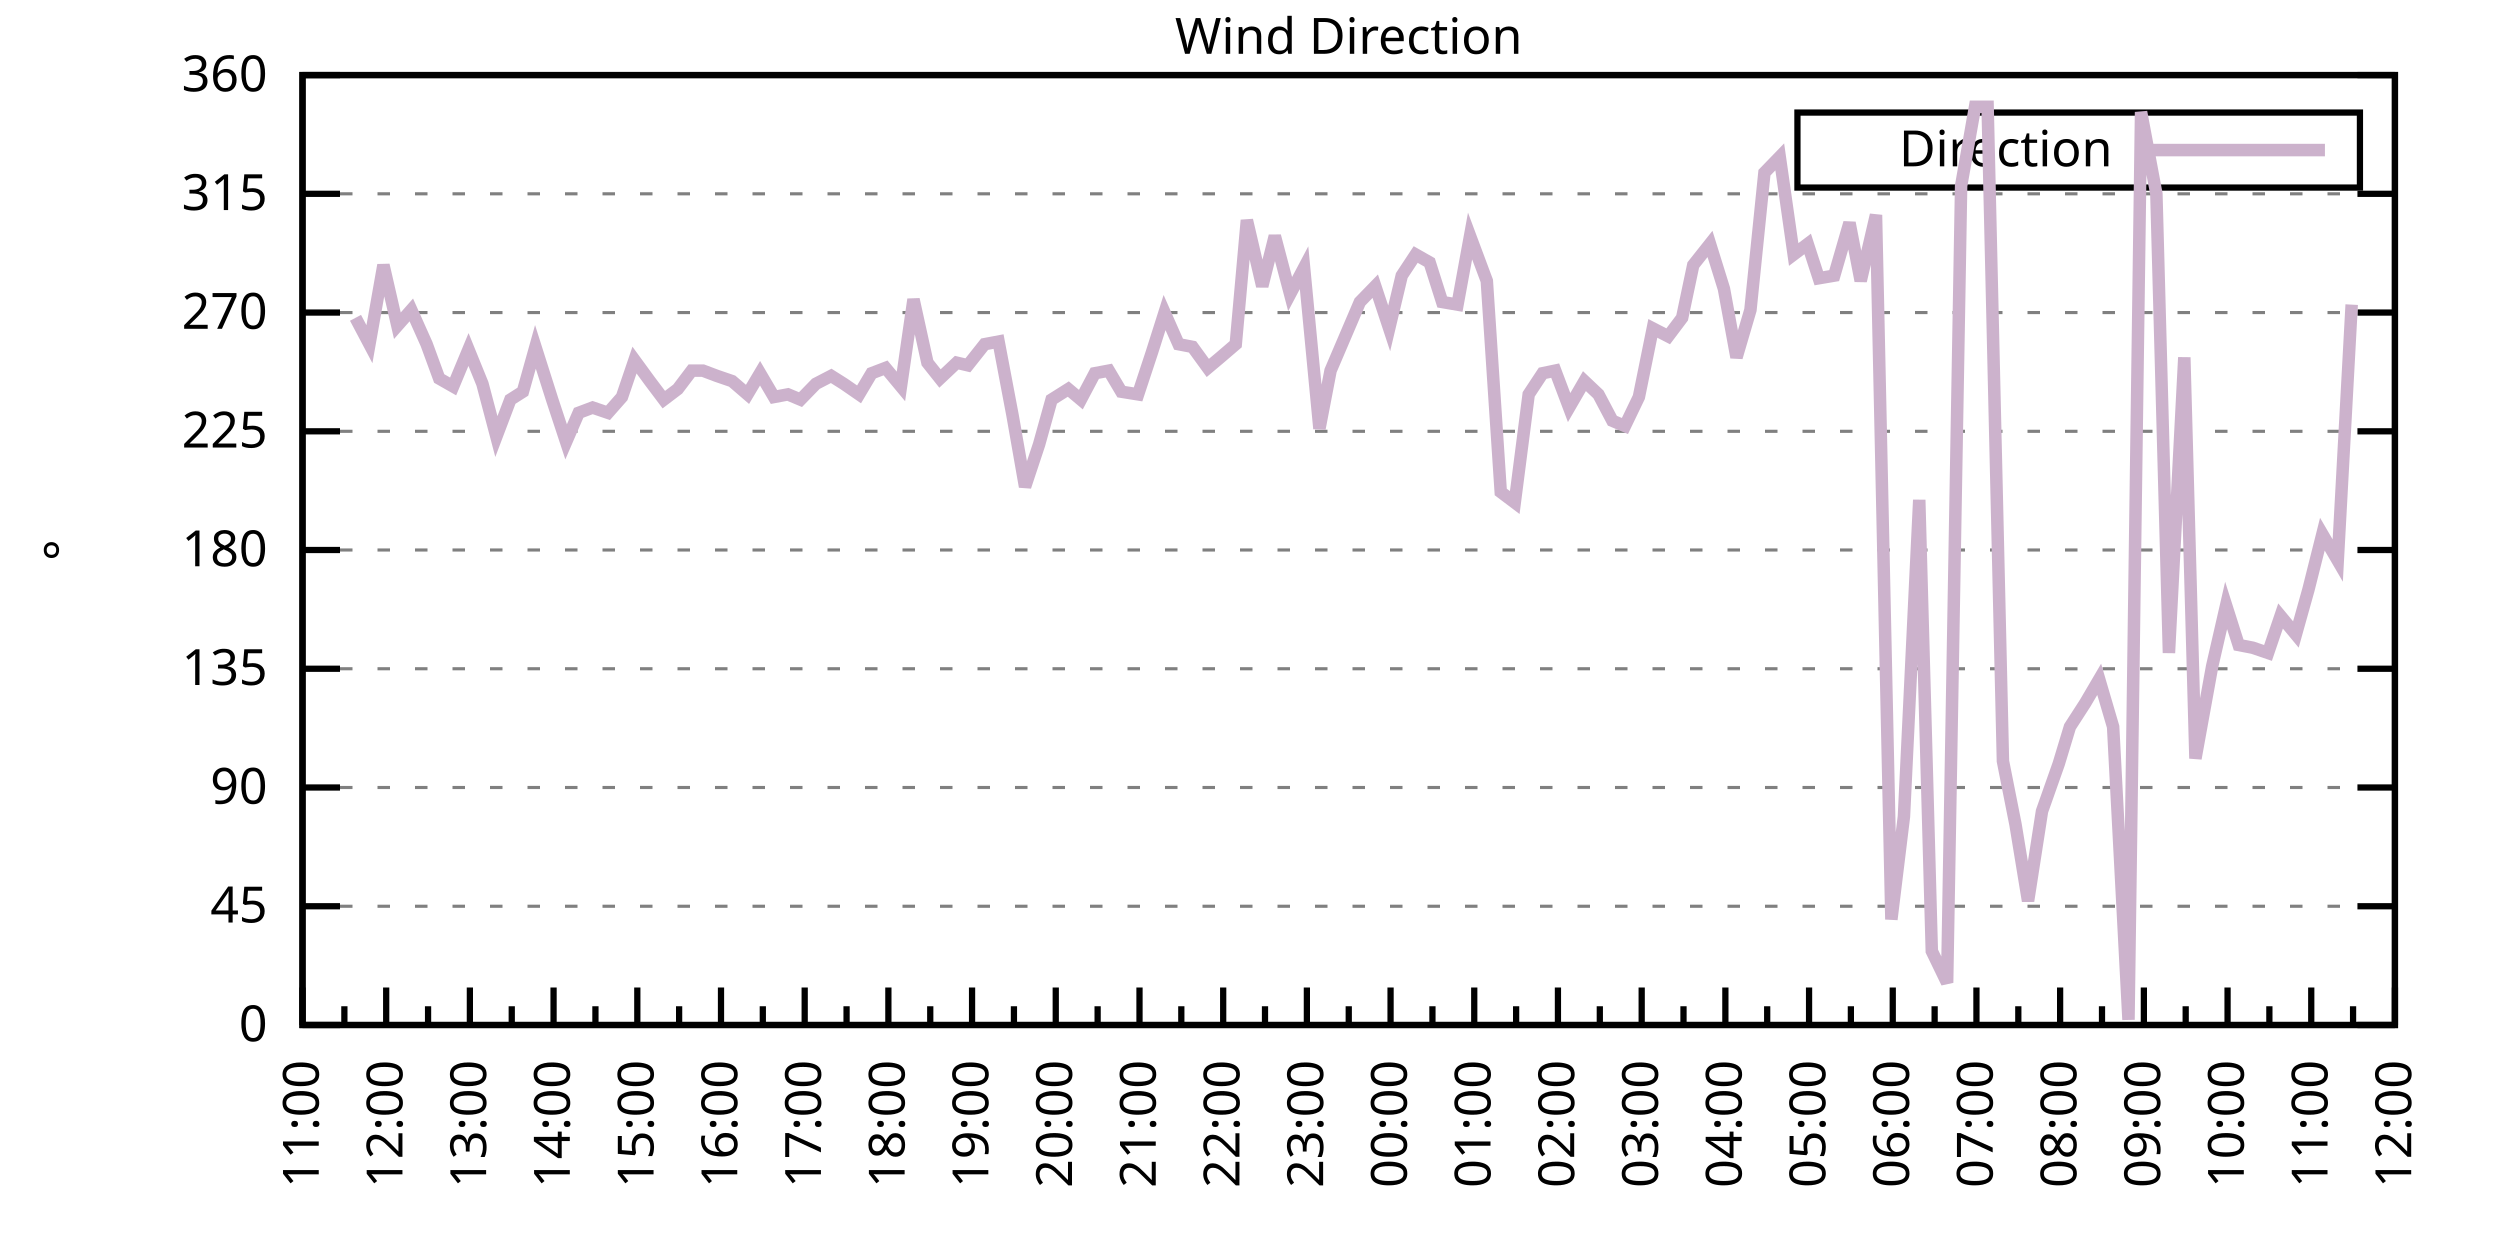
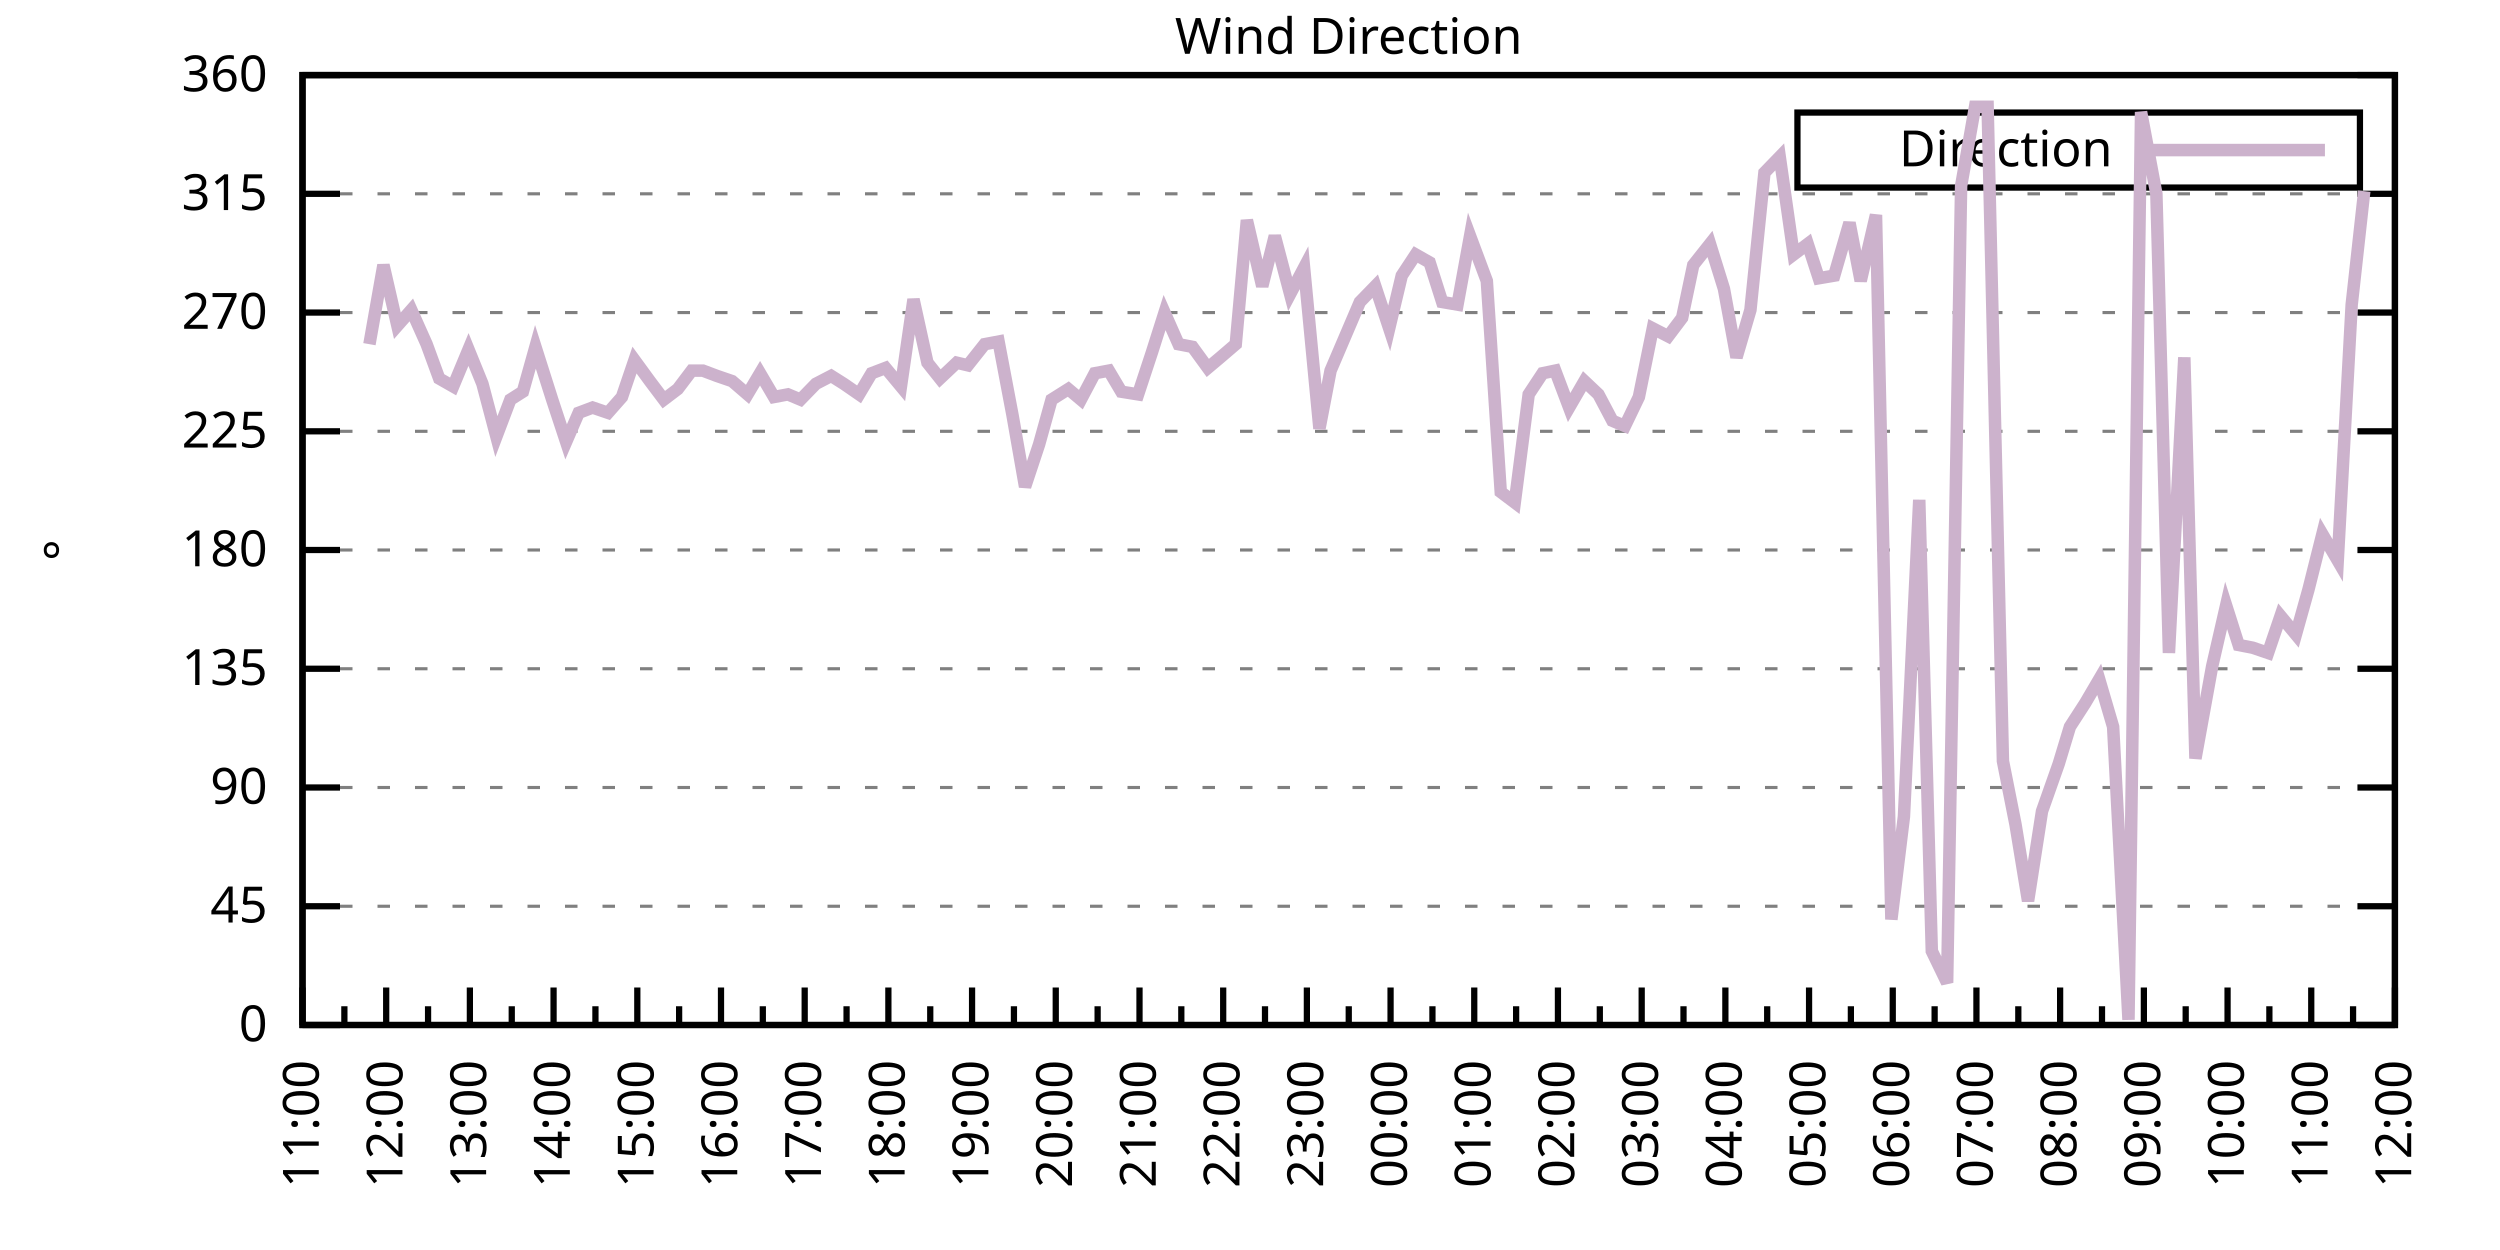
<svg xmlns="http://www.w3.org/2000/svg" xmlns:xlink="http://www.w3.org/1999/xlink" width="400" height="200" viewBox="0 0 400 200">
  <g id="gnuplot_canvas">
    <rect x="0" y="0" width="400" height="200" fill="none" />
    <defs>
      <circle id="gpDot" r="0.5" stroke-width="0.5" stroke="currentColor" />
      <path id="gpPt0" stroke-width="0.333" stroke="currentColor" d="M-1,0 h2 M0,-1 v2" />
      <path id="gpPt1" stroke-width="0.333" stroke="currentColor" d="M-1,-1 L1,1 M1,-1 L-1,1" />
      <path id="gpPt2" stroke-width="0.333" stroke="currentColor" d="M-1,0 L1,0 M0,-1 L0,1 M-1,-1 L1,1 M-1,1 L1,-1" />
      <rect id="gpPt3" stroke-width="0.333" stroke="currentColor" x="-1" y="-1" width="2" height="2" />
      <rect id="gpPt4" stroke-width="0.333" stroke="currentColor" fill="currentColor" x="-1" y="-1" width="2" height="2" />
      <circle id="gpPt5" stroke-width="0.333" stroke="currentColor" cx="0" cy="0" r="1" />
      <use xlink:href="#gpPt5" id="gpPt6" fill="currentColor" stroke="none" />
      <path id="gpPt7" stroke-width="0.333" stroke="currentColor" d="M0,-1.33 L-1.33,0.67 L1.33,0.67 z" />
      <use xlink:href="#gpPt7" id="gpPt8" fill="currentColor" stroke="none" />
      <use xlink:href="#gpPt7" id="gpPt9" stroke="currentColor" transform="rotate(180)" />
      <use xlink:href="#gpPt9" id="gpPt10" fill="currentColor" stroke="none" />
      <use xlink:href="#gpPt3" id="gpPt11" stroke="currentColor" transform="rotate(45)" />
      <use xlink:href="#gpPt11" id="gpPt12" fill="currentColor" stroke="none" />
      <path id="gpPt13" stroke-width="0.333" stroke="currentColor" d="M0,1.330 L1.265,0.411 L0.782,-1.067 L-0.782,-1.076 L-1.265,0.411 z" />
      <use xlink:href="#gpPt13" id="gpPt14" fill="currentColor" stroke="none" />
      <filter id="textbox" filterUnits="objectBoundingBox" x="0" y="0" height="1" width="1">
        <feFlood flood-color="white" flood-opacity="1" result="bgnd" />
        <feComposite in="SourceGraphic" in2="bgnd" operator="atop" />
      </filter>
      <filter id="greybox" filterUnits="objectBoundingBox" x="0" y="0" height="1" width="1">
        <feFlood flood-color="lightgrey" flood-opacity="1" result="grey" />
        <feComposite in="SourceGraphic" in2="grey" operator="atop" />
      </filter>
    </defs>
    <g fill="none" color="white" stroke="currentColor" stroke-width="1.00" stroke-linecap="butt" stroke-linejoin="miter">
</g>
    <g fill="none" color="black" stroke="currentColor" stroke-width="1.00" stroke-linecap="butt" stroke-linejoin="miter">
      <g stroke="none" shape-rendering="crispEdges">
        <polygon fill="rgb(255, 255, 255)" points="48.40,164.00 383.18,164.00 383.18,12.02 48.40,12.02 " />
      </g>
    </g>
    <g fill="none" color="black" stroke="currentColor" stroke-width="1.00" stroke-linecap="butt" stroke-linejoin="miter">
</g>
    <g fill="none" color="black" stroke="black" stroke-width="0.50" stroke-linecap="butt" stroke-linejoin="miter">
</g>
    <g fill="none" color="gray" stroke="currentColor" stroke-width="0.50" stroke-linecap="butt" stroke-linejoin="miter">
      <path stroke="gray" stroke-dasharray="2,4" class="gridline" d="M48.40,164.00 L383.19,164.00  " />
    </g>
    <g fill="none" color="gray" stroke="gray" stroke-width="1.00" stroke-linecap="butt" stroke-linejoin="miter">
</g>
    <g fill="none" color="black" stroke="currentColor" stroke-width="1.00" stroke-linecap="butt" stroke-linejoin="miter">
      <path stroke="black" d="M48.40,164.00 L54.40,164.00 M383.19,164.00 L377.19,164.00  " />
      <g transform="translate(42.80,166.60)" stroke="none" fill="black" font-family="Sans" font-size="8.00" text-anchor="end">
        <text>
          <tspan font-family="Sans"> 0</tspan>
        </text>
      </g>
    </g>
    <g fill="none" color="black" stroke="currentColor" stroke-width="1.00" stroke-linecap="butt" stroke-linejoin="miter">
</g>
    <g fill="none" color="black" stroke="black" stroke-width="0.50" stroke-linecap="butt" stroke-linejoin="miter">
</g>
    <g fill="none" color="gray" stroke="currentColor" stroke-width="0.50" stroke-linecap="butt" stroke-linejoin="miter">
      <path stroke="gray" stroke-dasharray="2,4" class="gridline" d="M48.40,145.00 L383.19,145.00  " />
    </g>
    <g fill="none" color="gray" stroke="gray" stroke-width="1.00" stroke-linecap="butt" stroke-linejoin="miter">
</g>
    <g fill="none" color="black" stroke="currentColor" stroke-width="1.00" stroke-linecap="butt" stroke-linejoin="miter">
      <path stroke="black" d="M48.40,145.00 L54.40,145.00 M383.19,145.00 L377.19,145.00  " />
      <g transform="translate(42.80,147.60)" stroke="none" fill="black" font-family="Sans" font-size="8.00" text-anchor="end">
        <text>
          <tspan font-family="Sans"> 45</tspan>
        </text>
      </g>
    </g>
    <g fill="none" color="black" stroke="currentColor" stroke-width="1.00" stroke-linecap="butt" stroke-linejoin="miter">
</g>
    <g fill="none" color="black" stroke="black" stroke-width="0.50" stroke-linecap="butt" stroke-linejoin="miter">
</g>
    <g fill="none" color="gray" stroke="currentColor" stroke-width="0.50" stroke-linecap="butt" stroke-linejoin="miter">
      <path stroke="gray" stroke-dasharray="2,4" class="gridline" d="M48.40,126.00 L383.19,126.00  " />
    </g>
    <g fill="none" color="gray" stroke="gray" stroke-width="1.00" stroke-linecap="butt" stroke-linejoin="miter">
</g>
    <g fill="none" color="black" stroke="currentColor" stroke-width="1.00" stroke-linecap="butt" stroke-linejoin="miter">
      <path stroke="black" d="M48.40,126.00 L54.40,126.00 M383.19,126.00 L377.19,126.00  " />
      <g transform="translate(42.80,128.60)" stroke="none" fill="black" font-family="Sans" font-size="8.00" text-anchor="end">
        <text>
          <tspan font-family="Sans"> 90</tspan>
        </text>
      </g>
    </g>
    <g fill="none" color="black" stroke="currentColor" stroke-width="1.00" stroke-linecap="butt" stroke-linejoin="miter">
</g>
    <g fill="none" color="black" stroke="black" stroke-width="0.50" stroke-linecap="butt" stroke-linejoin="miter">
</g>
    <g fill="none" color="gray" stroke="currentColor" stroke-width="0.50" stroke-linecap="butt" stroke-linejoin="miter">
      <path stroke="gray" stroke-dasharray="2,4" class="gridline" d="M48.40,107.00 L383.19,107.00  " />
    </g>
    <g fill="none" color="gray" stroke="gray" stroke-width="1.00" stroke-linecap="butt" stroke-linejoin="miter">
</g>
    <g fill="none" color="black" stroke="currentColor" stroke-width="1.00" stroke-linecap="butt" stroke-linejoin="miter">
      <path stroke="black" d="M48.40,107.00 L54.40,107.00 M383.19,107.00 L377.19,107.00  " />
      <g transform="translate(42.80,109.60)" stroke="none" fill="black" font-family="Sans" font-size="8.00" text-anchor="end">
        <text>
          <tspan font-family="Sans"> 135</tspan>
        </text>
      </g>
    </g>
    <g fill="none" color="black" stroke="currentColor" stroke-width="1.00" stroke-linecap="butt" stroke-linejoin="miter">
</g>
    <g fill="none" color="black" stroke="black" stroke-width="0.50" stroke-linecap="butt" stroke-linejoin="miter">
</g>
    <g fill="none" color="gray" stroke="currentColor" stroke-width="0.50" stroke-linecap="butt" stroke-linejoin="miter">
      <path stroke="gray" stroke-dasharray="2,4" class="gridline" d="M48.40,88.00 L383.19,88.00  " />
    </g>
    <g fill="none" color="gray" stroke="gray" stroke-width="1.00" stroke-linecap="butt" stroke-linejoin="miter">
</g>
    <g fill="none" color="black" stroke="currentColor" stroke-width="1.00" stroke-linecap="butt" stroke-linejoin="miter">
      <path stroke="black" d="M48.40,88.00 L54.40,88.00 M383.19,88.00 L377.19,88.00  " />
      <g transform="translate(42.80,90.60)" stroke="none" fill="black" font-family="Sans" font-size="8.00" text-anchor="end">
        <text>
          <tspan font-family="Sans"> 180</tspan>
        </text>
      </g>
    </g>
    <g fill="none" color="black" stroke="currentColor" stroke-width="1.00" stroke-linecap="butt" stroke-linejoin="miter">
</g>
    <g fill="none" color="black" stroke="black" stroke-width="0.50" stroke-linecap="butt" stroke-linejoin="miter">
</g>
    <g fill="none" color="gray" stroke="currentColor" stroke-width="0.50" stroke-linecap="butt" stroke-linejoin="miter">
      <path stroke="gray" stroke-dasharray="2,4" class="gridline" d="M48.40,69.01 L383.19,69.01  " />
    </g>
    <g fill="none" color="gray" stroke="gray" stroke-width="1.00" stroke-linecap="butt" stroke-linejoin="miter">
</g>
    <g fill="none" color="black" stroke="currentColor" stroke-width="1.00" stroke-linecap="butt" stroke-linejoin="miter">
      <path stroke="black" d="M48.40,69.01 L54.40,69.01 M383.19,69.01 L377.19,69.01  " />
      <g transform="translate(42.80,71.61)" stroke="none" fill="black" font-family="Sans" font-size="8.00" text-anchor="end">
        <text>
          <tspan font-family="Sans"> 225</tspan>
        </text>
      </g>
    </g>
    <g fill="none" color="black" stroke="currentColor" stroke-width="1.00" stroke-linecap="butt" stroke-linejoin="miter">
</g>
    <g fill="none" color="black" stroke="black" stroke-width="0.50" stroke-linecap="butt" stroke-linejoin="miter">
</g>
    <g fill="none" color="gray" stroke="currentColor" stroke-width="0.50" stroke-linecap="butt" stroke-linejoin="miter">
      <path stroke="gray" stroke-dasharray="2,4" class="gridline" d="M48.40,50.01 L383.19,50.01  " />
    </g>
    <g fill="none" color="gray" stroke="gray" stroke-width="1.00" stroke-linecap="butt" stroke-linejoin="miter">
</g>
    <g fill="none" color="black" stroke="currentColor" stroke-width="1.00" stroke-linecap="butt" stroke-linejoin="miter">
      <path stroke="black" d="M48.40,50.01 L54.40,50.01 M383.19,50.01 L377.19,50.01  " />
      <g transform="translate(42.80,52.61)" stroke="none" fill="black" font-family="Sans" font-size="8.00" text-anchor="end">
        <text>
          <tspan font-family="Sans"> 270</tspan>
        </text>
      </g>
    </g>
    <g fill="none" color="black" stroke="currentColor" stroke-width="1.00" stroke-linecap="butt" stroke-linejoin="miter">
</g>
    <g fill="none" color="black" stroke="black" stroke-width="0.50" stroke-linecap="butt" stroke-linejoin="miter">
</g>
    <g fill="none" color="gray" stroke="currentColor" stroke-width="0.50" stroke-linecap="butt" stroke-linejoin="miter">
      <path stroke="gray" stroke-dasharray="2,4" class="gridline" d="M48.40,31.01 L383.19,31.01  " />
    </g>
    <g fill="none" color="gray" stroke="gray" stroke-width="1.00" stroke-linecap="butt" stroke-linejoin="miter">
</g>
    <g fill="none" color="black" stroke="currentColor" stroke-width="1.00" stroke-linecap="butt" stroke-linejoin="miter">
      <path stroke="black" d="M48.40,31.01 L54.40,31.01 M383.19,31.01 L377.19,31.01  " />
      <g transform="translate(42.80,33.61)" stroke="none" fill="black" font-family="Sans" font-size="8.00" text-anchor="end">
        <text>
          <tspan font-family="Sans"> 315</tspan>
        </text>
      </g>
    </g>
    <g fill="none" color="black" stroke="currentColor" stroke-width="1.00" stroke-linecap="butt" stroke-linejoin="miter">
</g>
    <g fill="none" color="black" stroke="black" stroke-width="0.50" stroke-linecap="butt" stroke-linejoin="miter">
</g>
    <g fill="none" color="gray" stroke="currentColor" stroke-width="0.50" stroke-linecap="butt" stroke-linejoin="miter">
      <path stroke="gray" stroke-dasharray="2,4" class="gridline" d="M48.40,12.01 L383.19,12.01  " />
    </g>
    <g fill="none" color="gray" stroke="gray" stroke-width="1.00" stroke-linecap="butt" stroke-linejoin="miter">
</g>
    <g fill="none" color="black" stroke="currentColor" stroke-width="1.00" stroke-linecap="butt" stroke-linejoin="miter">
      <path stroke="black" d="M48.40,12.01 L54.40,12.01 M383.19,12.01 L377.19,12.01  " />
      <g transform="translate(42.80,14.61)" stroke="none" fill="black" font-family="Sans" font-size="8.00" text-anchor="end">
        <text>
          <tspan font-family="Sans"> 360</tspan>
        </text>
      </g>
    </g>
    <g fill="none" color="black" stroke="currentColor" stroke-width="1.00" stroke-linecap="butt" stroke-linejoin="miter">
      <path stroke="black" d="M48.40,164.00 L48.40,158.00  " />
      <g transform="translate(51.00,169.60) rotate(270)" stroke="none" fill="black" font-family="Sans" font-size="8.00" text-anchor="end">
        <text>
          <tspan font-family="Sans">11:00</tspan>
        </text>
      </g>
    </g>
    <g fill="none" color="black" stroke="currentColor" stroke-width="1.00" stroke-linecap="butt" stroke-linejoin="miter">
      <path stroke="black" d="M55.10,164.00 L55.10,161.00 M61.79,164.00 L61.79,158.00  " />
      <g transform="translate(64.39,169.60) rotate(270)" stroke="none" fill="black" font-family="Sans" font-size="8.00" text-anchor="end">
        <text>
          <tspan font-family="Sans">12:00</tspan>
        </text>
      </g>
    </g>
    <g fill="none" color="black" stroke="currentColor" stroke-width="1.00" stroke-linecap="butt" stroke-linejoin="miter">
      <path stroke="black" d="M68.49,164.00 L68.49,161.00 M75.18,164.00 L75.18,158.00  " />
      <g transform="translate(77.78,169.60) rotate(270)" stroke="none" fill="black" font-family="Sans" font-size="8.00" text-anchor="end">
        <text>
          <tspan font-family="Sans">13:00</tspan>
        </text>
      </g>
    </g>
    <g fill="none" color="black" stroke="currentColor" stroke-width="1.00" stroke-linecap="butt" stroke-linejoin="miter">
      <path stroke="black" d="M81.88,164.00 L81.88,161.00 M88.57,164.00 L88.57,158.00  " />
      <g transform="translate(91.17,169.60) rotate(270)" stroke="none" fill="black" font-family="Sans" font-size="8.00" text-anchor="end">
        <text>
          <tspan font-family="Sans">14:00</tspan>
        </text>
      </g>
    </g>
    <g fill="none" color="black" stroke="currentColor" stroke-width="1.00" stroke-linecap="butt" stroke-linejoin="miter">
      <path stroke="black" d="M95.27,164.00 L95.27,161.00 M101.97,164.00 L101.97,158.00  " />
      <g transform="translate(104.57,169.60) rotate(270)" stroke="none" fill="black" font-family="Sans" font-size="8.00" text-anchor="end">
        <text>
          <tspan font-family="Sans">15:00</tspan>
        </text>
      </g>
    </g>
    <g fill="none" color="black" stroke="currentColor" stroke-width="1.00" stroke-linecap="butt" stroke-linejoin="miter">
      <path stroke="black" d="M108.66,164.00 L108.66,161.00 M115.36,164.00 L115.36,158.00  " />
      <g transform="translate(117.96,169.60) rotate(270)" stroke="none" fill="black" font-family="Sans" font-size="8.00" text-anchor="end">
        <text>
          <tspan font-family="Sans">16:00</tspan>
        </text>
      </g>
    </g>
    <g fill="none" color="black" stroke="currentColor" stroke-width="1.00" stroke-linecap="butt" stroke-linejoin="miter">
      <path stroke="black" d="M122.05,164.00 L122.05,161.00 M128.75,164.00 L128.75,158.00  " />
      <g transform="translate(131.35,169.60) rotate(270)" stroke="none" fill="black" font-family="Sans" font-size="8.00" text-anchor="end">
        <text>
          <tspan font-family="Sans">17:00</tspan>
        </text>
      </g>
    </g>
    <g fill="none" color="black" stroke="currentColor" stroke-width="1.00" stroke-linecap="butt" stroke-linejoin="miter">
      <path stroke="black" d="M135.45,164.00 L135.45,161.00 M142.14,164.00 L142.14,158.00  " />
      <g transform="translate(144.74,169.60) rotate(270)" stroke="none" fill="black" font-family="Sans" font-size="8.00" text-anchor="end">
        <text>
          <tspan font-family="Sans">18:00</tspan>
        </text>
      </g>
    </g>
    <g fill="none" color="black" stroke="currentColor" stroke-width="1.00" stroke-linecap="butt" stroke-linejoin="miter">
      <path stroke="black" d="M148.84,164.00 L148.84,161.00 M155.53,164.00 L155.53,158.00  " />
      <g transform="translate(158.13,169.60) rotate(270)" stroke="none" fill="black" font-family="Sans" font-size="8.00" text-anchor="end">
        <text>
          <tspan font-family="Sans">19:00</tspan>
        </text>
      </g>
    </g>
    <g fill="none" color="black" stroke="currentColor" stroke-width="1.00" stroke-linecap="butt" stroke-linejoin="miter">
      <path stroke="black" d="M162.23,164.00 L162.23,161.00 M168.92,164.00 L168.92,158.00  " />
      <g transform="translate(171.52,169.60) rotate(270)" stroke="none" fill="black" font-family="Sans" font-size="8.00" text-anchor="end">
        <text>
          <tspan font-family="Sans">20:00</tspan>
        </text>
      </g>
    </g>
    <g fill="none" color="black" stroke="currentColor" stroke-width="1.00" stroke-linecap="butt" stroke-linejoin="miter">
      <path stroke="black" d="M175.62,164.00 L175.62,161.00 M182.32,164.00 L182.32,158.00  " />
      <g transform="translate(184.92,169.60) rotate(270)" stroke="none" fill="black" font-family="Sans" font-size="8.00" text-anchor="end">
        <text>
          <tspan font-family="Sans">21:00</tspan>
        </text>
      </g>
    </g>
    <g fill="none" color="black" stroke="currentColor" stroke-width="1.00" stroke-linecap="butt" stroke-linejoin="miter">
      <path stroke="black" d="M189.01,164.00 L189.01,161.00 M195.71,164.00 L195.71,158.00  " />
      <g transform="translate(198.31,169.60) rotate(270)" stroke="none" fill="black" font-family="Sans" font-size="8.00" text-anchor="end">
        <text>
          <tspan font-family="Sans">22:00</tspan>
        </text>
      </g>
    </g>
    <g fill="none" color="black" stroke="currentColor" stroke-width="1.00" stroke-linecap="butt" stroke-linejoin="miter">
      <path stroke="black" d="M202.40,164.00 L202.40,161.00 M209.10,164.00 L209.10,158.00  " />
      <g transform="translate(211.70,169.60) rotate(270)" stroke="none" fill="black" font-family="Sans" font-size="8.00" text-anchor="end">
        <text>
          <tspan font-family="Sans">23:00</tspan>
        </text>
      </g>
    </g>
    <g fill="none" color="black" stroke="currentColor" stroke-width="1.00" stroke-linecap="butt" stroke-linejoin="miter">
      <path stroke="black" d="M215.80,164.00 L215.80,161.00 M222.49,164.00 L222.49,158.00  " />
      <g transform="translate(225.09,169.60) rotate(270)" stroke="none" fill="black" font-family="Sans" font-size="8.00" text-anchor="end">
        <text>
          <tspan font-family="Sans">00:00</tspan>
        </text>
      </g>
    </g>
    <g fill="none" color="black" stroke="currentColor" stroke-width="1.00" stroke-linecap="butt" stroke-linejoin="miter">
      <path stroke="black" d="M229.19,164.00 L229.19,161.00 M235.88,164.00 L235.88,158.00  " />
      <g transform="translate(238.48,169.60) rotate(270)" stroke="none" fill="black" font-family="Sans" font-size="8.00" text-anchor="end">
        <text>
          <tspan font-family="Sans">01:00</tspan>
        </text>
      </g>
    </g>
    <g fill="none" color="black" stroke="currentColor" stroke-width="1.00" stroke-linecap="butt" stroke-linejoin="miter">
      <path stroke="black" d="M242.58,164.00 L242.58,161.00 M249.27,164.00 L249.27,158.00  " />
      <g transform="translate(251.87,169.60) rotate(270)" stroke="none" fill="black" font-family="Sans" font-size="8.00" text-anchor="end">
        <text>
          <tspan font-family="Sans">02:00</tspan>
        </text>
      </g>
    </g>
    <g fill="none" color="black" stroke="currentColor" stroke-width="1.00" stroke-linecap="butt" stroke-linejoin="miter">
      <path stroke="black" d="M255.97,164.00 L255.97,161.00 M262.67,164.00 L262.67,158.00  " />
      <g transform="translate(265.27,169.60) rotate(270)" stroke="none" fill="black" font-family="Sans" font-size="8.00" text-anchor="end">
        <text>
          <tspan font-family="Sans">03:00</tspan>
        </text>
      </g>
    </g>
    <g fill="none" color="black" stroke="currentColor" stroke-width="1.00" stroke-linecap="butt" stroke-linejoin="miter">
      <path stroke="black" d="M269.36,164.00 L269.36,161.00 M276.06,164.00 L276.06,158.00  " />
      <g transform="translate(278.66,169.60) rotate(270)" stroke="none" fill="black" font-family="Sans" font-size="8.00" text-anchor="end">
        <text>
          <tspan font-family="Sans">04:00</tspan>
        </text>
      </g>
    </g>
    <g fill="none" color="black" stroke="currentColor" stroke-width="1.00" stroke-linecap="butt" stroke-linejoin="miter">
      <path stroke="black" d="M282.75,164.00 L282.75,161.00 M289.45,164.00 L289.45,158.00  " />
      <g transform="translate(292.05,169.60) rotate(270)" stroke="none" fill="black" font-family="Sans" font-size="8.00" text-anchor="end">
        <text>
          <tspan font-family="Sans">05:00</tspan>
        </text>
      </g>
    </g>
    <g fill="none" color="black" stroke="currentColor" stroke-width="1.00" stroke-linecap="butt" stroke-linejoin="miter">
      <path stroke="black" d="M296.14,164.00 L296.14,161.00 M302.84,164.00 L302.84,158.00  " />
      <g transform="translate(305.44,169.60) rotate(270)" stroke="none" fill="black" font-family="Sans" font-size="8.00" text-anchor="end">
        <text>
          <tspan font-family="Sans">06:00</tspan>
        </text>
      </g>
    </g>
    <g fill="none" color="black" stroke="currentColor" stroke-width="1.00" stroke-linecap="butt" stroke-linejoin="miter">
      <path stroke="black" d="M309.54,164.00 L309.54,161.00 M316.23,164.00 L316.23,158.00  " />
      <g transform="translate(318.83,169.60) rotate(270)" stroke="none" fill="black" font-family="Sans" font-size="8.00" text-anchor="end">
        <text>
          <tspan font-family="Sans">07:00</tspan>
        </text>
      </g>
    </g>
    <g fill="none" color="black" stroke="currentColor" stroke-width="1.00" stroke-linecap="butt" stroke-linejoin="miter">
      <path stroke="black" d="M322.93,164.00 L322.93,161.00 M329.62,164.00 L329.62,158.00  " />
      <g transform="translate(332.22,169.60) rotate(270)" stroke="none" fill="black" font-family="Sans" font-size="8.00" text-anchor="end">
        <text>
          <tspan font-family="Sans">08:00</tspan>
        </text>
      </g>
    </g>
    <g fill="none" color="black" stroke="currentColor" stroke-width="1.00" stroke-linecap="butt" stroke-linejoin="miter">
      <path stroke="black" d="M336.32,164.00 L336.32,161.00 M343.02,164.00 L343.02,158.00  " />
      <g transform="translate(345.62,169.60) rotate(270)" stroke="none" fill="black" font-family="Sans" font-size="8.00" text-anchor="end">
        <text>
          <tspan font-family="Sans">09:00</tspan>
        </text>
      </g>
    </g>
    <g fill="none" color="black" stroke="currentColor" stroke-width="1.00" stroke-linecap="butt" stroke-linejoin="miter">
      <path stroke="black" d="M349.71,164.00 L349.71,161.00 M356.41,164.00 L356.41,158.00  " />
      <g transform="translate(359.01,169.60) rotate(270)" stroke="none" fill="black" font-family="Sans" font-size="8.00" text-anchor="end">
        <text>
          <tspan font-family="Sans">10:00</tspan>
        </text>
      </g>
    </g>
    <g fill="none" color="black" stroke="currentColor" stroke-width="1.00" stroke-linecap="butt" stroke-linejoin="miter">
      <path stroke="black" d="M363.10,164.00 L363.10,161.00 M369.80,164.00 L369.80,158.00  " />
      <g transform="translate(372.40,169.60) rotate(270)" stroke="none" fill="black" font-family="Sans" font-size="8.00" text-anchor="end">
        <text>
          <tspan font-family="Sans">11:00</tspan>
        </text>
      </g>
    </g>
    <g fill="none" color="black" stroke="currentColor" stroke-width="1.00" stroke-linecap="butt" stroke-linejoin="miter">
      <path stroke="black" d="M376.49,164.00 L376.49,161.00 M383.19,164.00 L383.19,158.00  " />
      <g transform="translate(385.79,169.60) rotate(270)" stroke="none" fill="black" font-family="Sans" font-size="8.00" text-anchor="end">
        <text>
          <tspan font-family="Sans">12:00</tspan>
        </text>
      </g>
    </g>
    <g fill="none" color="black" stroke="currentColor" stroke-width="1.00" stroke-linecap="butt" stroke-linejoin="miter">
</g>
    <g fill="none" color="black" stroke="currentColor" stroke-width="1.00" stroke-linecap="butt" stroke-linejoin="miter">
      <path stroke="black" d="M48.40,12.01 L48.40,164.00 L383.19,164.00 L383.19,12.01 L48.40,12.01 Z  " />
    </g>
    <g fill="none" color="black" stroke="currentColor" stroke-width="1.00" stroke-linecap="butt" stroke-linejoin="miter">
      <g transform="translate(12.80,88.01) rotate(270)" stroke="none" fill="black" font-family="Sans" font-size="8.00" text-anchor="middle">
        <text>
          <tspan font-family="Sans">°</tspan>
        </text>
      </g>
    </g>
    <g fill="none" color="black" stroke="currentColor" stroke-width="1.00" stroke-linecap="butt" stroke-linejoin="miter">
</g>
    <g fill="none" color="black" stroke="currentColor" stroke-width="1.00" stroke-linecap="butt" stroke-linejoin="miter">
      <path stroke="black" d="M287.59,30.01 L287.59,18.01 L377.59,18.01 L377.59,30.01 L287.59,30.01 Z  " />
    </g>
    <g id="Wind_direction_plot_1">
      <g fill="none" color="white" stroke="black" stroke-width="2.00" stroke-linecap="butt" stroke-linejoin="miter">
</g>
      <g fill="none" color="black" stroke="currentColor" stroke-width="2.00" stroke-linecap="butt" stroke-linejoin="miter">
        <g transform="translate(337.99,26.61)" stroke="none" fill="black" font-family="Sans" font-size="8.00" text-anchor="end">
          <text>
            <tspan font-family="Sans">Direction</tspan>
          </text>
        </g>
      </g>
      <g fill="none" color="black" stroke="currentColor" stroke-width="2.00" stroke-linecap="butt" stroke-linejoin="miter">
-         <path stroke="rgb(204, 178, 204)" d="M343.59,24.01 L371.99,24.01 M56.88,50.85 L59.11,55.07 L61.35,42.41 L63.58,52.12 L65.81,49.59 L68.26,55.07   L70.27,60.56 L72.50,61.83 L74.96,55.92 L77.19,61.41 L79.42,69.85 L81.66,63.94 L83.66,62.67 L85.67,55.50   L88.35,63.94 L90.58,70.70 L92.59,66.05 L94.82,65.21 L97.28,66.05 L99.51,63.52 L101.52,57.61 L103.98,60.98   L106.21,63.94 L108.44,62.25 L110.67,59.30 L112.46,59.30 L114.69,60.14 L117.14,60.98 L119.60,63.10 L121.61,59.72   L123.84,63.52 L126.07,63.10 L128.08,63.94 L130.54,61.41 L132.99,60.14 L135.00,61.41 L137.45,63.10 L139.46,59.72   L141.69,58.87 L144.15,61.83 L146.16,47.90 L148.39,58.03 L150.40,60.56 L153.08,58.03 L154.86,58.45 L157.54,55.07   L159.77,54.65 L162.01,66.47 L164.01,77.87 L166.25,71.12 L168.25,63.94 L170.93,62.25 L172.94,63.94 L175.17,59.72   L177.41,59.30 L179.41,62.67 L182.09,63.10 L184.32,56.34 L186.33,50.01 L188.57,55.07 L190.80,55.50 L193.25,58.87   L195.26,57.18 L197.72,55.07 L199.50,35.23 L201.96,45.79 L203.97,37.76 L206.42,47.05 L208.65,42.83 L211.11,68.58   L212.89,59.30 L217.58,48.32 L220.04,45.79 L222.27,52.54 L224.28,44.10 L226.51,40.72 L228.74,41.99 L230.75,48.32   L233.20,48.74 L235.21,37.76 L237.89,44.94 L240.12,78.72 L242.36,80.41 L244.59,63.10 L246.82,59.72 L248.83,59.30   L251.06,65.21 L253.51,60.98 L255.75,63.10 L257.98,67.32 L259.99,68.16 L262.22,63.52 L264.45,52.54 L266.91,53.81   L269.14,50.85 L270.92,42.41 L273.60,39.03 L275.83,46.21 L277.84,57.18 L280.07,49.59 L282.31,27.63 L284.76,25.10   L286.99,40.72 L289.23,39.03 L291.01,44.52 L293.47,44.10 L295.92,35.65 L297.71,44.94 L300.16,34.39 L302.62,147.11   L304.63,130.65 L307.08,79.98 L309.09,152.18 L311.54,157.24 L313.78,29.74 L316.01,17.08 L318.02,17.08 L320.47,121.78   L322.48,131.91 L324.49,144.16 L326.72,129.80 L329.40,122.20 L331.19,116.29 L333.64,112.49 L335.87,108.69 L338.10,116.29   L340.56,163.16 L342.57,17.92 L345.02,31.01 L347.03,104.47 L349.49,57.18 L351.27,121.36 L353.95,106.58 L356.18,96.87   L358.19,103.20 L360.42,103.63 L362.88,104.47 L364.89,98.56 L367.34,101.52 L369.35,94.34 L371.58,85.47 L374.04,89.69   L376.27,48.74  " />
+         <path stroke="rgb(204, 178, 204)" d="M343.59,24.01 L371.99,24.01 M59.11,55.07 L61.35,42.41 L63.58,52.12 L65.81,49.59 L68.26,55.07 L70.27,60.56   L72.50,61.83 L74.96,55.92 L77.19,61.41 L79.42,69.85 L81.66,63.94 L83.66,62.67 L85.67,55.50 L88.35,63.94   L90.58,70.70 L92.59,66.05 L94.82,65.21 L97.28,66.05 L99.51,63.52 L101.52,57.61 L103.98,60.98 L106.21,63.94   L108.44,62.25 L110.67,59.30 L112.46,59.30 L114.69,60.14 L117.14,60.98 L119.60,63.10 L121.61,59.72 L123.84,63.52   L126.07,63.10 L128.08,63.94 L130.54,61.41 L132.99,60.14 L135.00,61.41 L137.45,63.10 L139.46,59.72 L141.69,58.87   L144.15,61.83 L146.16,47.90 L148.39,58.03 L150.40,60.56 L153.08,58.03 L154.86,58.45 L157.54,55.07 L159.77,54.65   L162.01,66.47 L164.01,77.87 L166.25,71.12 L168.25,63.94 L170.93,62.25 L172.94,63.94 L175.17,59.72 L177.41,59.30   L179.41,62.67 L182.09,63.10 L184.32,56.34 L186.33,50.01 L188.57,55.07 L190.80,55.50 L193.25,58.87 L195.26,57.18   L197.72,55.07 L199.50,35.23 L201.96,45.79 L203.97,37.76 L206.42,47.05 L208.65,42.83 L211.11,68.58 L212.89,59.30   L217.58,48.32 L220.04,45.79 L222.27,52.54 L224.28,44.10 L226.51,40.72 L228.74,41.99 L230.75,48.32 L233.20,48.74   L235.21,37.76 L237.89,44.94 L240.12,78.72 L242.36,80.41 L244.59,63.10 L246.82,59.72 L248.83,59.30 L251.06,65.21   L253.51,60.98 L255.75,63.10 L257.98,67.32 L259.99,68.16 L262.22,63.52 L264.45,52.54 L266.91,53.81 L269.14,50.85   L270.92,42.41 L273.60,39.03 L275.83,46.21 L277.84,57.18 L280.07,49.59 L282.31,27.63 L284.76,25.10 L286.99,40.72   L289.23,39.03 L291.01,44.52 L293.47,44.10 L295.92,35.65 L297.71,44.94 L300.16,34.39 L302.62,147.11 L304.63,130.65   L307.08,79.98 L309.09,152.18 L311.54,157.24 L313.78,29.74 L316.01,17.08 L318.02,17.08 L320.47,121.78 L322.48,131.91   L324.49,144.16 L326.72,129.80 L329.40,122.20 L331.19,116.29 L333.64,112.49 L335.87,108.69 L338.10,116.29 L340.56,163.16   L342.57,17.92 L345.02,31.01 L347.03,104.47 L349.49,57.18 L351.27,121.36 L353.95,106.58 L356.18,96.87 L358.19,103.20   L360.42,103.63 L362.88,104.47 L364.89,98.56 L367.34,101.52 L369.35,94.34 L371.58,85.47 L374.04,89.69 L376.27,48.74   L378.28,30.59  " />
      </g>
    </g>
    <g fill="none" color="black" stroke="currentColor" stroke-width="2.00" stroke-linecap="butt" stroke-linejoin="miter">
</g>
    <g fill="none" color="black" stroke="black" stroke-width="1.00" stroke-linecap="butt" stroke-linejoin="miter">
</g>
    <g fill="none" color="black" stroke="currentColor" stroke-width="1.00" stroke-linecap="butt" stroke-linejoin="miter">
      <path stroke="black" d="M48.40,12.01 L48.40,164.00 L383.19,164.00 L383.19,12.01 L48.40,12.01 Z  " />
    </g>
    <g fill="none" color="black" stroke="currentColor" stroke-width="1.00" stroke-linecap="butt" stroke-linejoin="miter">
      <g transform="translate(215.79,8.61)" stroke="none" fill="black" font-family="Sans" font-size="8.00" text-anchor="middle">
        <text>
          <tspan font-family="Sans">Wind Direction</tspan>
        </text>
      </g>
    </g>
    <g fill="none" color="black" stroke="currentColor" stroke-width="1.00" stroke-linecap="butt" stroke-linejoin="miter">
</g>
  </g>
</svg>
